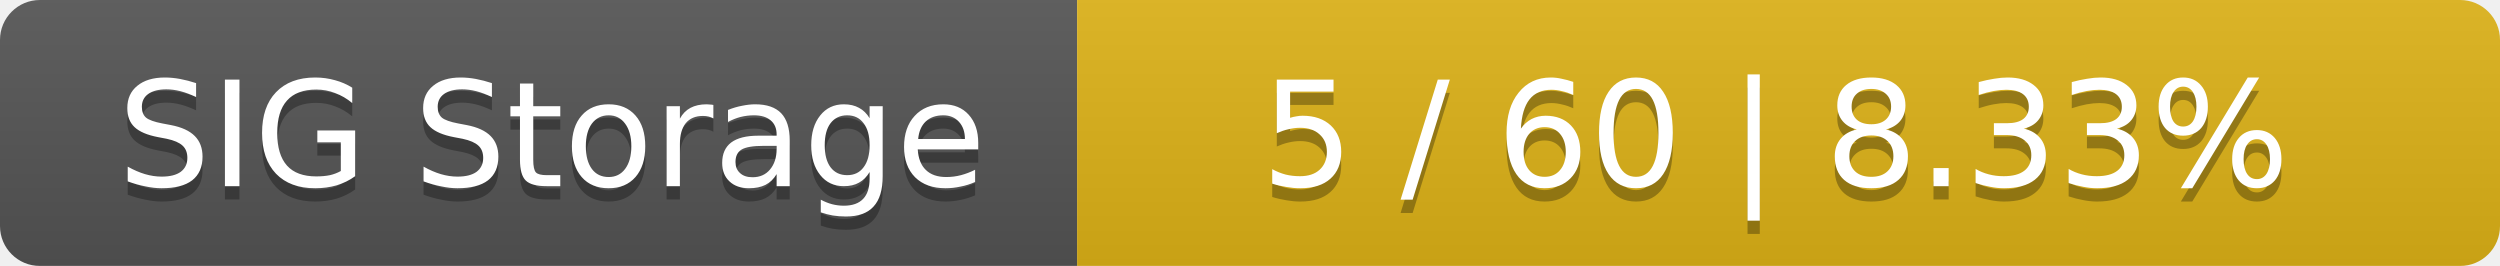
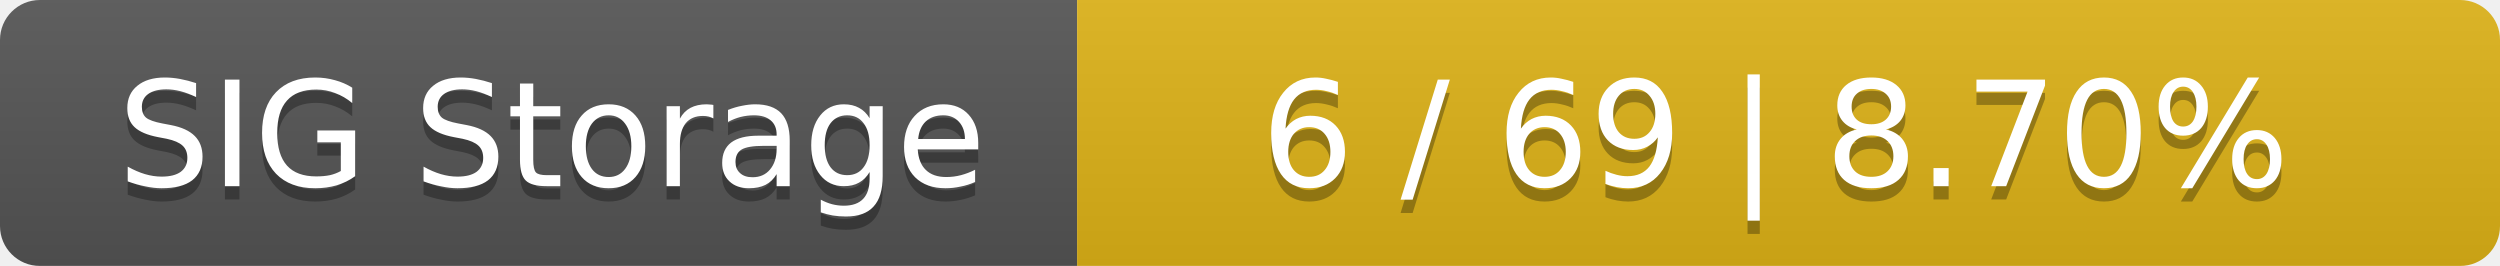
<svg xmlns="http://www.w3.org/2000/svg" width="188" height="20">
  <linearGradient id="smooth" x2="0" y2="100%">
    <stop offset="0" stop-color="#bbb" stop-opacity=".1" />
    <stop offset="1" stop-opacity=".1" />
  </linearGradient>
  <mask id="round">
    <rect width="188" height="20" rx="3" fill="#fff" />
  </mask>
  <g mask="url(#round)">
    <rect width="81" height="20" fill="#555" />
    <rect x="81" width="107" height="20" fill="#dfb317" />
    <rect width="188" height="20" fill="url(#smooth)" />
  </g>
  <g fill="#fff" text-anchor="middle" font-family="DejaVu Sans,Verdana,Geneva,sans-serif" font-size="11">
    <text x="41.5" y="15" fill="#010101" fill-opacity=".3">SIG Storage</text>
    <text x="41.5" y="14">SIG Storage</text>
-     <text x="133.5" y="15" fill="#010101" fill-opacity=".3">5 / 60    |    8.33%</text>
-     <text x="133.5" y="14">5 / 60    |    8.33%</text>
+     <text x="133.5" y="15" fill="#010101" fill-opacity=".3">6 / 69    |    8.70%</text>
+     <text x="133.5" y="14">6 / 69    |    8.70%</text>
  </g>
</svg>
